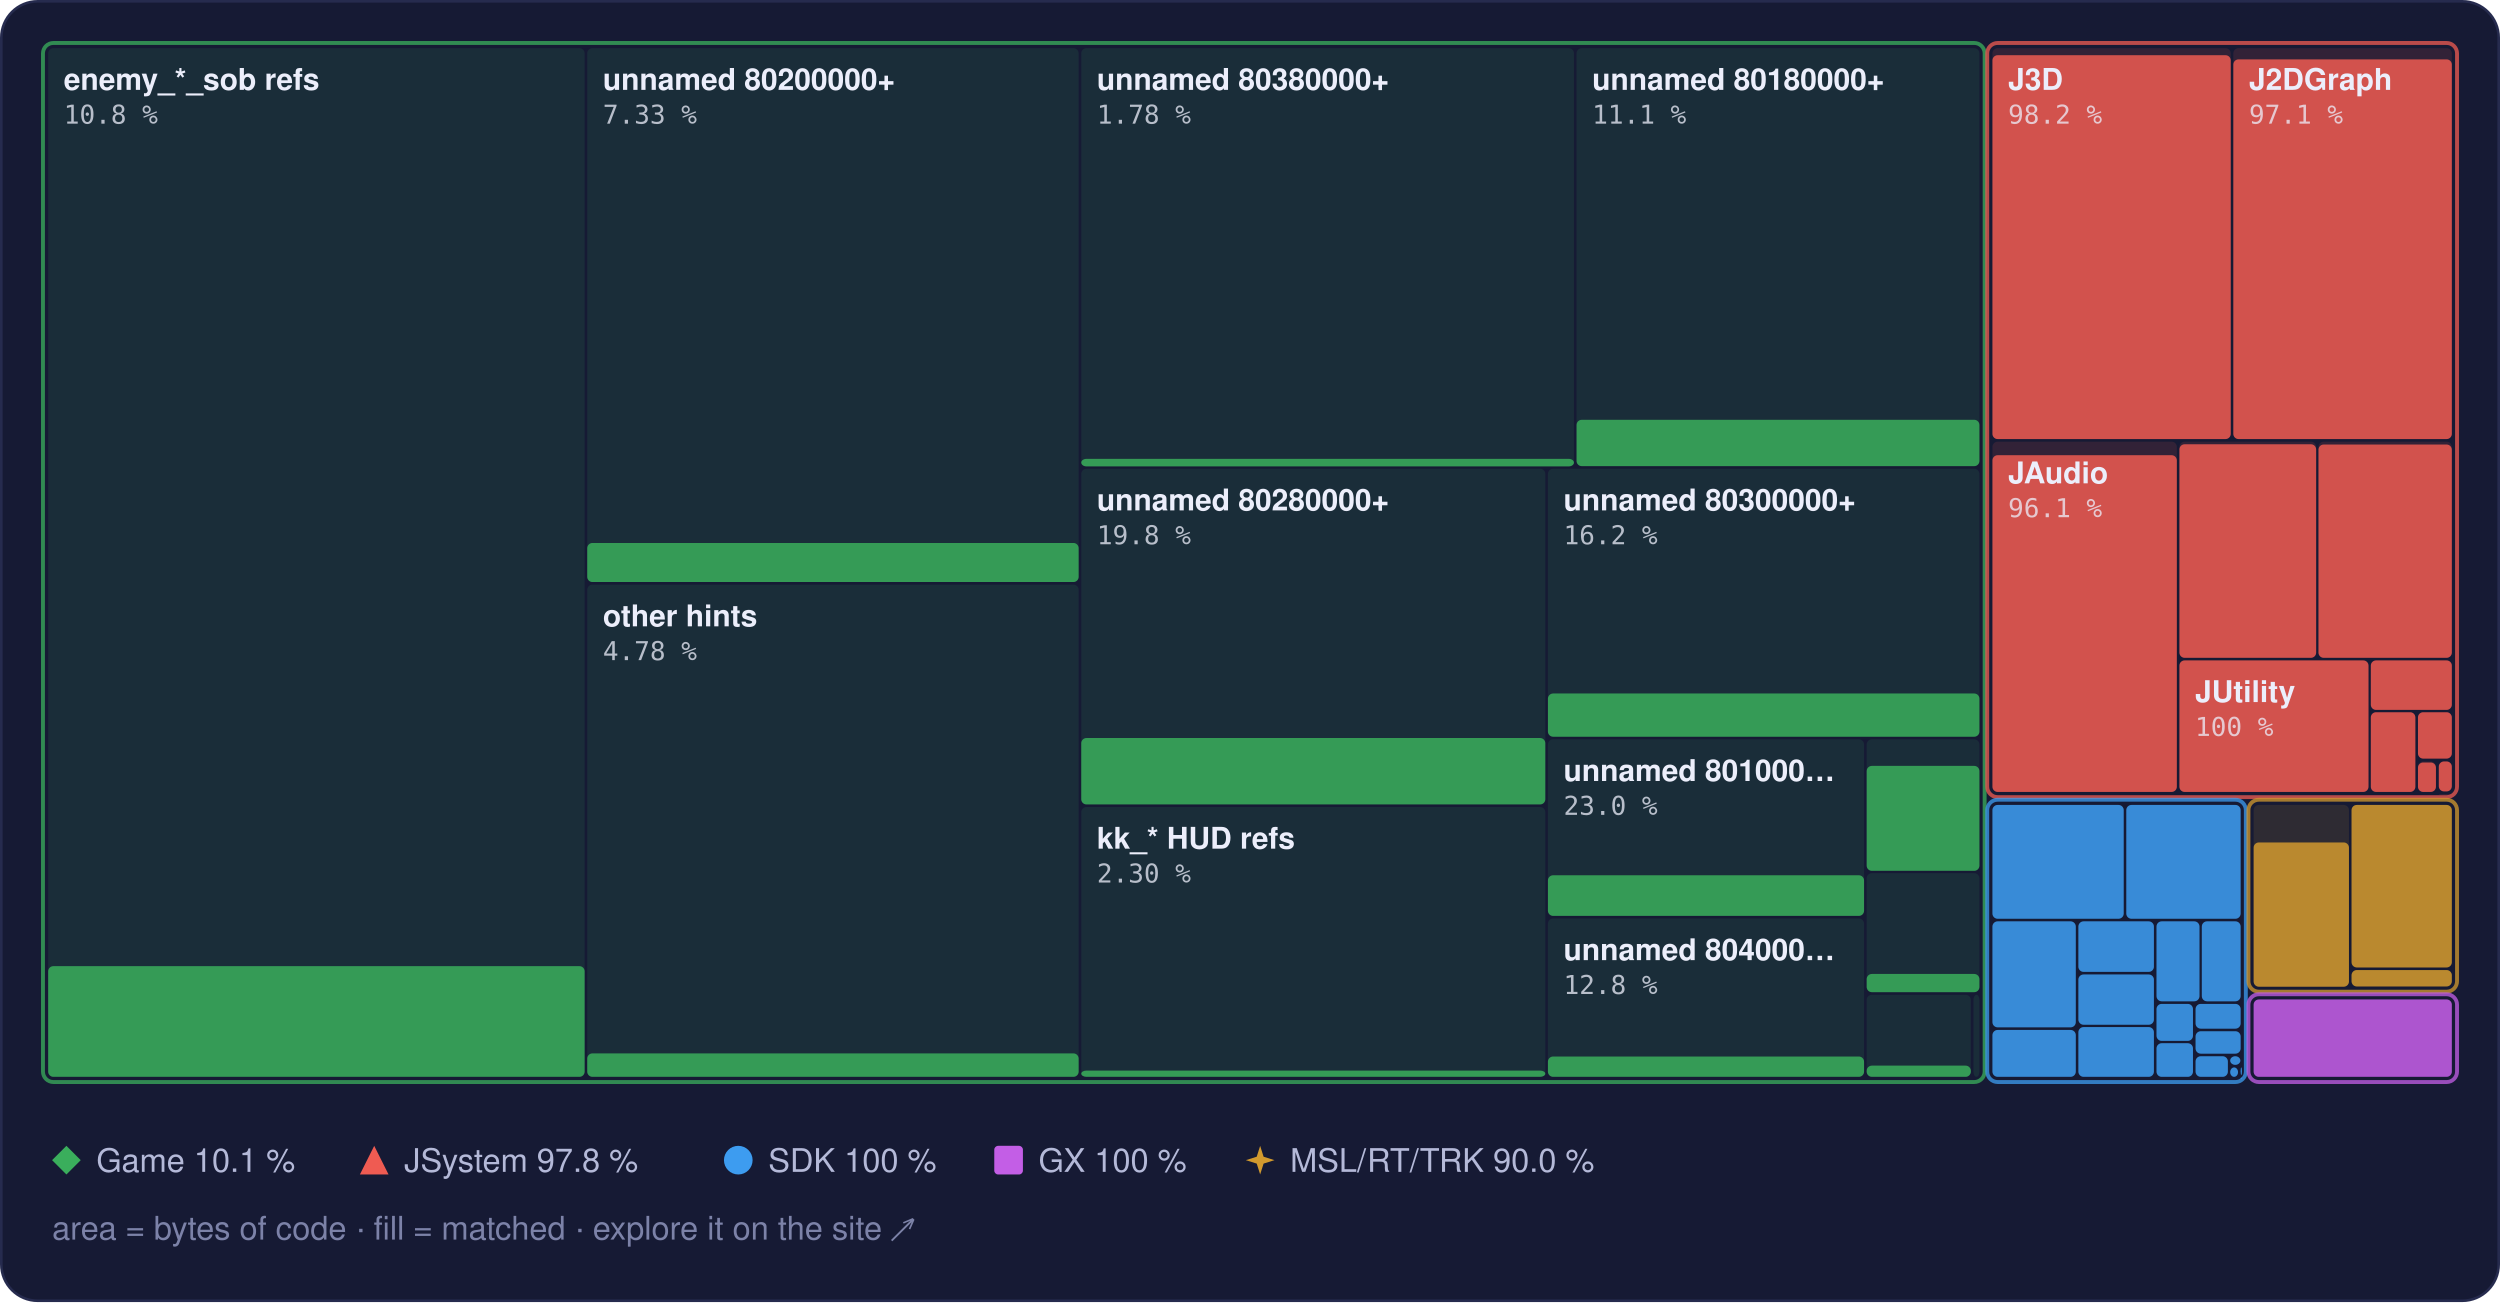
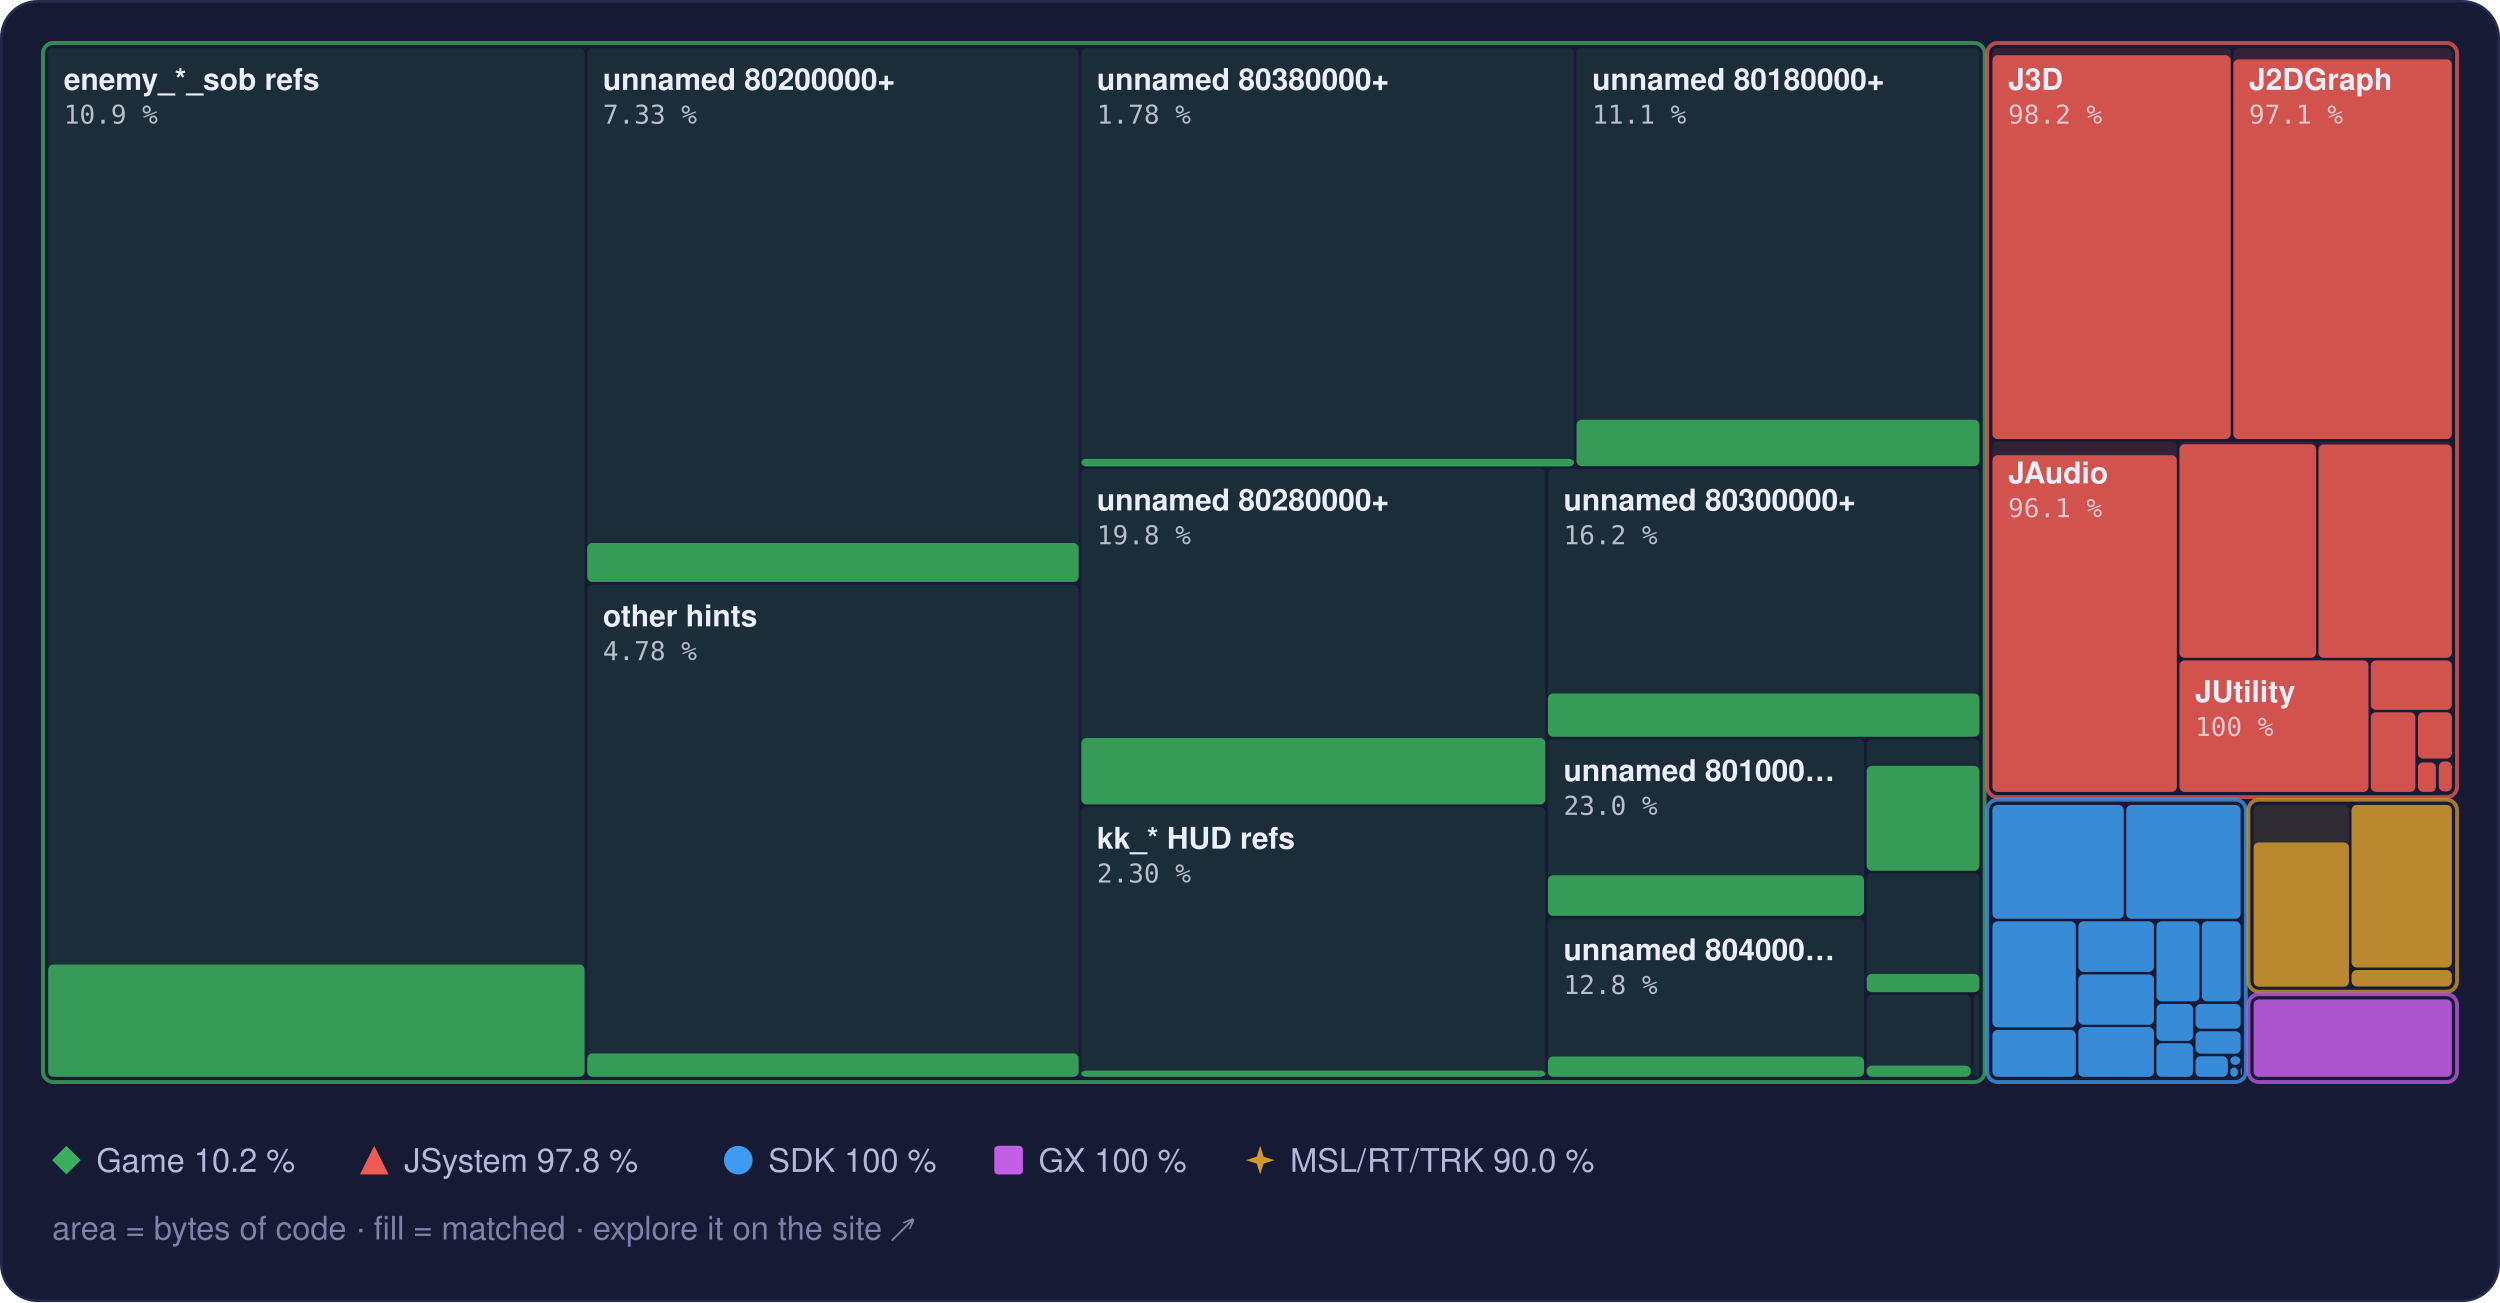
<svg xmlns="http://www.w3.org/2000/svg" width="960" height="500" viewBox="0 0 960 500" role="img" aria-label="Treemap of main.dol by library, area by bytes of code, filled to the matched share">
  <style>text { font-family: -apple-system, BlinkMacSystemFont, 'Segoe UI', Helvetica, Arial, sans-serif; } .mono { font-family: ui-monospace, SFMono-Regular, 'SF Mono', Menlo, Consolas, monospace; } .rise { transform-box: fill-box; transform-origin: 50% 100%; animation: rise 1.6s cubic-bezier(.2,.8,.2,1) .2s both; } @keyframes rise { from { transform: scaleY(0); } } @media (prefers-reduced-motion: reduce) { * { animation: none !important; } }</style>
  <rect x="0.5" y="0.5" width="959" height="499" rx="14" fill="#161a34" stroke="#262b4e" />
  <rect x="18.5" y="18.5" width="206.0" height="395.0" rx="2" fill="#3aae5c" fill-opacity="0.13" />
-   <rect class="rise" x="18.5" y="371.0" width="206.0" height="42.5" rx="2" fill="#3aae5c" fill-opacity="0.85" />
+   <rect class="rise" x="18.5" y="370.4" width="206.0" height="43.1" rx="2" fill="#3aae5c" fill-opacity="0.85" />
  <rect x="225.5" y="18.5" width="188.7" height="205.0" rx="2" fill="#3aae5c" fill-opacity="0.13" />
  <rect class="rise" x="225.5" y="208.5" width="188.7" height="15.0" rx="2" fill="#3aae5c" fill-opacity="0.85" />
  <rect x="225.5" y="224.5" width="188.7" height="189.0" rx="2" fill="#3aae5c" fill-opacity="0.13" />
  <rect class="rise" x="225.5" y="404.5" width="188.7" height="9.0" rx="2" fill="#3aae5c" fill-opacity="0.85" />
  <rect x="415.2" y="18.5" width="189.2" height="160.5" rx="2" fill="#3aae5c" fill-opacity="0.13" />
  <rect class="rise" x="415.2" y="176.2" width="189.2" height="2.9" rx="2" fill="#3aae5c" fill-opacity="0.85" />
  <rect x="605.4" y="18.5" width="154.7" height="160.5" rx="2" fill="#3aae5c" fill-opacity="0.13" />
  <rect class="rise" x="605.4" y="161.2" width="154.7" height="17.8" rx="2" fill="#3aae5c" fill-opacity="0.85" />
  <rect x="415.2" y="180.0" width="178.2" height="128.9" rx="2" fill="#3aae5c" fill-opacity="0.13" />
  <rect class="rise" x="415.2" y="283.4" width="178.2" height="25.5" rx="2" fill="#3aae5c" fill-opacity="0.85" />
  <rect x="415.2" y="309.9" width="178.2" height="103.6" rx="2" fill="#3aae5c" fill-opacity="0.13" />
  <rect class="rise" x="415.2" y="411.1" width="178.2" height="2.4" rx="2" fill="#3aae5c" fill-opacity="0.85" />
  <rect x="594.4" y="180.0" width="165.7" height="102.9" rx="2" fill="#3aae5c" fill-opacity="0.13" />
  <rect class="rise" x="594.4" y="266.3" width="165.7" height="16.6" rx="2" fill="#3aae5c" fill-opacity="0.85" />
  <rect x="594.4" y="283.9" width="121.4" height="67.8" rx="2" fill="#3aae5c" fill-opacity="0.13" />
  <rect class="rise" x="594.4" y="336.1" width="121.4" height="15.6" rx="2" fill="#3aae5c" fill-opacity="0.85" />
  <rect x="594.4" y="352.7" width="121.4" height="60.8" rx="2" fill="#3aae5c" fill-opacity="0.13" />
  <rect class="rise" x="594.4" y="405.7" width="121.4" height="7.8" rx="2" fill="#3aae5c" fill-opacity="0.85" />
  <rect x="716.8" y="283.9" width="43.3" height="50.4" rx="2" fill="#3aae5c" fill-opacity="0.13" />
  <rect class="rise" x="716.8" y="294.1" width="43.3" height="40.3" rx="2" fill="#3aae5c" fill-opacity="0.85" />
  <rect x="716.8" y="335.3" width="43.3" height="45.6" rx="2" fill="#3aae5c" fill-opacity="0.13" />
  <rect class="rise" x="716.8" y="374.0" width="43.3" height="7.0" rx="2" fill="#3aae5c" fill-opacity="0.85" />
  <rect x="716.8" y="382.0" width="40.0" height="31.5" rx="2" fill="#3aae5c" fill-opacity="0.13" />
  <rect class="rise" x="716.8" y="409.2" width="40.0" height="4.3" rx="2" fill="#3aae5c" fill-opacity="0.85" />
  <rect x="757.8" y="382.0" width="2.3" height="31.5" rx="2" fill="#3aae5c" fill-opacity="0.13" />
  <rect x="16.5" y="16.5" width="745.6" height="399.0" rx="4" fill="none" stroke="#3aae5c" stroke-opacity="0.75" stroke-width="1.5" />
  <rect x="765.1" y="18.5" width="91.5" height="150.1" rx="2" fill="#ef5b52" fill-opacity="0.13" />
  <rect class="rise" x="765.1" y="21.2" width="91.5" height="147.4" rx="2" fill="#ef5b52" fill-opacity="0.85" />
  <rect x="857.6" y="18.5" width="83.9" height="150.1" rx="2" fill="#ef5b52" fill-opacity="0.13" />
  <rect class="rise" x="857.6" y="22.8" width="83.9" height="145.8" rx="2" fill="#ef5b52" fill-opacity="0.85" />
  <rect x="765.1" y="169.6" width="70.8" height="134.5" rx="2" fill="#ef5b52" fill-opacity="0.13" />
  <rect class="rise" x="765.1" y="174.8" width="70.8" height="129.3" rx="2" fill="#ef5b52" fill-opacity="0.85" />
  <rect x="836.9" y="169.6" width="52.5" height="83.0" rx="2" fill="#ef5b52" fill-opacity="0.13" />
  <rect class="rise" x="836.9" y="170.6" width="52.5" height="82.0" rx="2" fill="#ef5b52" fill-opacity="0.85" />
  <rect x="890.3" y="169.6" width="51.2" height="83.0" rx="2" fill="#ef5b52" fill-opacity="0.13" />
  <rect class="rise" x="890.3" y="170.7" width="51.2" height="81.9" rx="2" fill="#ef5b52" fill-opacity="0.85" />
  <rect x="836.9" y="253.6" width="72.6" height="50.5" rx="2" fill="#ef5b52" fill-opacity="0.13" />
  <rect class="rise" x="836.9" y="253.6" width="72.6" height="50.5" rx="2" fill="#ef5b52" fill-opacity="0.85" />
  <rect x="910.4" y="253.6" width="31.1" height="19.0" rx="2" fill="#ef5b52" fill-opacity="0.13" />
  <rect class="rise" x="910.4" y="253.6" width="31.1" height="19.0" rx="2" fill="#ef5b52" fill-opacity="0.85" />
  <rect x="910.4" y="273.5" width="17.1" height="30.6" rx="2" fill="#ef5b52" fill-opacity="0.13" />
  <rect class="rise" x="910.4" y="273.5" width="17.1" height="30.6" rx="2" fill="#ef5b52" fill-opacity="0.85" />
  <rect x="928.5" y="273.5" width="13.0" height="17.8" rx="2" fill="#ef5b52" fill-opacity="0.13" />
  <rect class="rise" x="928.5" y="273.5" width="13.0" height="17.8" rx="2" fill="#ef5b52" fill-opacity="0.85" />
  <rect x="928.5" y="292.4" width="6.9" height="11.7" rx="2" fill="#ef5b52" fill-opacity="0.13" />
  <rect class="rise" x="928.5" y="292.8" width="6.9" height="11.3" rx="2" fill="#ef5b52" fill-opacity="0.85" />
  <rect x="936.5" y="292.4" width="5.0" height="11.5" rx="2" fill="#ef5b52" fill-opacity="0.13" />
  <rect class="rise" x="936.5" y="292.4" width="5.0" height="11.5" rx="2" fill="#ef5b52" fill-opacity="0.85" />
  <rect x="936.5" y="304.9" width="5.0" height="0.5" rx="2" fill="#ef5b52" fill-opacity="0.13" />
  <rect x="763.1" y="16.5" width="180.4" height="289.6" rx="4" fill="none" stroke="#ef5b52" stroke-opacity="0.75" stroke-width="1.5" />
  <rect x="765.1" y="309.1" width="50.4" height="43.7" rx="2" fill="#3d9cf0" fill-opacity="0.13" />
  <rect class="rise" x="765.1" y="309.1" width="50.4" height="43.7" rx="2" fill="#3d9cf0" fill-opacity="0.85" />
  <rect x="816.5" y="309.1" width="43.9" height="43.7" rx="2" fill="#3d9cf0" fill-opacity="0.13" />
  <rect class="rise" x="816.5" y="309.1" width="43.9" height="43.7" rx="2" fill="#3d9cf0" fill-opacity="0.85" />
  <rect x="765.1" y="353.8" width="32.0" height="40.7" rx="2" fill="#3d9cf0" fill-opacity="0.13" />
  <rect class="rise" x="765.1" y="353.8" width="32.0" height="40.7" rx="2" fill="#3d9cf0" fill-opacity="0.85" />
  <rect x="765.1" y="395.5" width="32.0" height="18.0" rx="2" fill="#3d9cf0" fill-opacity="0.13" />
  <rect class="rise" x="765.1" y="395.5" width="32.0" height="18.0" rx="2" fill="#3d9cf0" fill-opacity="0.85" />
  <rect x="798.1" y="353.8" width="29.0" height="19.4" rx="2" fill="#3d9cf0" fill-opacity="0.13" />
  <rect class="rise" x="798.1" y="353.8" width="29.0" height="19.4" rx="2" fill="#3d9cf0" fill-opacity="0.85" />
  <rect x="798.1" y="374.2" width="29.0" height="19.3" rx="2" fill="#3d9cf0" fill-opacity="0.13" />
  <rect class="rise" x="798.1" y="374.2" width="29.0" height="19.3" rx="2" fill="#3d9cf0" fill-opacity="0.85" />
  <rect x="798.1" y="394.4" width="29.0" height="19.1" rx="2" fill="#3d9cf0" fill-opacity="0.13" />
  <rect class="rise" x="798.1" y="394.4" width="29.0" height="19.1" rx="2" fill="#3d9cf0" fill-opacity="0.85" />
  <rect x="828.1" y="353.8" width="16.5" height="30.7" rx="2" fill="#3d9cf0" fill-opacity="0.13" />
  <rect class="rise" x="828.1" y="353.8" width="16.5" height="30.7" rx="2" fill="#3d9cf0" fill-opacity="0.85" />
  <rect x="845.5" y="353.8" width="14.9" height="30.7" rx="2" fill="#3d9cf0" fill-opacity="0.13" />
  <rect class="rise" x="845.5" y="353.8" width="14.9" height="30.7" rx="2" fill="#3d9cf0" fill-opacity="0.85" />
  <rect x="828.1" y="385.5" width="14.0" height="14.2" rx="2" fill="#3d9cf0" fill-opacity="0.13" />
  <rect class="rise" x="828.1" y="385.5" width="14.0" height="14.2" rx="2" fill="#3d9cf0" fill-opacity="0.85" />
  <rect x="828.1" y="400.6" width="14.0" height="12.9" rx="2" fill="#3d9cf0" fill-opacity="0.13" />
  <rect class="rise" x="828.1" y="400.6" width="14.0" height="12.9" rx="2" fill="#3d9cf0" fill-opacity="0.85" />
  <rect x="843.1" y="385.5" width="17.3" height="9.5" rx="2" fill="#3d9cf0" fill-opacity="0.13" />
  <rect class="rise" x="843.1" y="385.5" width="17.3" height="9.5" rx="2" fill="#3d9cf0" fill-opacity="0.85" />
  <rect x="843.1" y="396.0" width="17.3" height="8.6" rx="2" fill="#3d9cf0" fill-opacity="0.13" />
  <rect class="rise" x="843.1" y="396.0" width="17.3" height="8.6" rx="2" fill="#3d9cf0" fill-opacity="0.85" />
  <rect x="843.1" y="405.6" width="12.4" height="7.9" rx="2" fill="#3d9cf0" fill-opacity="0.13" />
  <rect class="rise" x="843.1" y="405.6" width="12.4" height="7.9" rx="2" fill="#3d9cf0" fill-opacity="0.85" />
  <rect x="856.4" y="405.6" width="3.9" height="3.3" rx="2" fill="#3d9cf0" fill-opacity="0.13" />
  <rect class="rise" x="856.4" y="405.6" width="3.9" height="3.3" rx="2" fill="#3d9cf0" fill-opacity="0.85" />
  <rect x="856.4" y="409.9" width="3.0" height="3.6" rx="2" fill="#3d9cf0" fill-opacity="0.13" />
  <rect class="rise" x="856.4" y="409.9" width="3.0" height="3.6" rx="2" fill="#3d9cf0" fill-opacity="0.85" />
  <rect x="860.4" y="409.9" width="0.5" height="2.9" rx="2" fill="#3d9cf0" fill-opacity="0.13" />
  <rect class="rise" x="860.4" y="409.9" width="0.5" height="2.9" rx="2" fill="#3d9cf0" fill-opacity="0.85" />
  <rect x="860.4" y="413.8" width="0.5" height="0.5" rx="2" fill="#3d9cf0" fill-opacity="0.13" />
  <rect class="rise" x="860.4" y="413.8" width="0.5" height="0.5" rx="2" fill="#3d9cf0" fill-opacity="0.85" />
  <rect x="763.1" y="307.1" width="99.3" height="108.4" rx="4" fill="none" stroke="#3d9cf0" stroke-opacity="0.75" stroke-width="1.5" />
  <rect x="865.4" y="309.1" width="36.6" height="69.7" rx="2" fill="#d29a2e" fill-opacity="0.13" />
  <rect class="rise" x="865.4" y="323.5" width="36.6" height="55.4" rx="2" fill="#d29a2e" fill-opacity="0.85" />
  <rect x="903.0" y="309.1" width="38.5" height="62.4" rx="2" fill="#d29a2e" fill-opacity="0.13" />
  <rect class="rise" x="903.0" y="309.1" width="38.5" height="62.4" rx="2" fill="#d29a2e" fill-opacity="0.85" />
  <rect x="903.0" y="372.5" width="38.5" height="6.3" rx="2" fill="#d29a2e" fill-opacity="0.13" />
  <rect class="rise" x="903.0" y="372.5" width="38.5" height="6.3" rx="2" fill="#d29a2e" fill-opacity="0.85" />
  <rect x="863.4" y="307.1" width="80.1" height="73.7" rx="4" fill="none" stroke="#d29a2e" stroke-opacity="0.75" stroke-width="1.5" />
  <rect x="865.4" y="383.8" width="76.1" height="29.7" rx="2" fill="#c35ee6" fill-opacity="0.13" />
  <rect class="rise" x="865.4" y="383.8" width="76.1" height="29.7" rx="2" fill="#c35ee6" fill-opacity="0.85" />
  <rect x="863.4" y="381.8" width="80.1" height="33.7" rx="4" fill="none" stroke="#c35ee6" stroke-opacity="0.75" stroke-width="1.5" />
  <text x="24.5" y="34.5" font-size="11.5" font-weight="600" fill="#eceefb">enemy_*_sob refs</text>
-   <text x="24.5" y="47.5" class="mono" font-size="10" fill="#eceefb" fill-opacity="0.75">10.8 %</text>
+   <text x="24.5" y="47.5" class="mono" font-size="10" fill="#eceefb" fill-opacity="0.75">10.9 %</text>
  <text x="231.5" y="34.5" font-size="11.5" font-weight="600" fill="#eceefb">unnamed 80200000+</text>
  <text x="231.5" y="47.5" class="mono" font-size="10" fill="#eceefb" fill-opacity="0.75">7.33 %</text>
  <text x="231.5" y="240.5" font-size="11.5" font-weight="600" fill="#eceefb">other hints</text>
  <text x="231.5" y="253.5" class="mono" font-size="10" fill="#eceefb" fill-opacity="0.75">4.78 %</text>
  <text x="421.2" y="34.5" font-size="11.5" font-weight="600" fill="#eceefb">unnamed 80380000+</text>
  <text x="421.2" y="47.5" class="mono" font-size="10" fill="#eceefb" fill-opacity="0.75">1.78 %</text>
  <text x="611.4" y="34.5" font-size="11.5" font-weight="600" fill="#eceefb">unnamed 80180000+</text>
  <text x="611.4" y="47.5" class="mono" font-size="10" fill="#eceefb" fill-opacity="0.75">11.1 %</text>
  <text x="421.2" y="196.0" font-size="11.5" font-weight="600" fill="#eceefb">unnamed 80280000+</text>
  <text x="421.2" y="209.0" class="mono" font-size="10" fill="#eceefb" fill-opacity="0.75">19.8 %</text>
  <text x="421.2" y="325.9" font-size="11.5" font-weight="600" fill="#eceefb">kk_* HUD refs</text>
  <text x="421.2" y="338.9" class="mono" font-size="10" fill="#eceefb" fill-opacity="0.75">2.30 %</text>
  <text x="600.4" y="196.0" font-size="11.5" font-weight="600" fill="#eceefb">unnamed 80300000+</text>
  <text x="600.4" y="209.0" class="mono" font-size="10" fill="#eceefb" fill-opacity="0.75">16.2 %</text>
  <text x="600.4" y="299.9" font-size="11.5" font-weight="600" fill="#eceefb">unnamed 801000…</text>
  <text x="600.4" y="312.9" class="mono" font-size="10" fill="#eceefb" fill-opacity="0.75">23.0 %</text>
  <text x="600.4" y="368.7" font-size="11.5" font-weight="600" fill="#eceefb">unnamed 804000…</text>
  <text x="600.4" y="381.7" class="mono" font-size="10" fill="#eceefb" fill-opacity="0.75">12.8 %</text>
  <text x="771.1" y="34.5" font-size="11.5" font-weight="600" fill="#eceefb">J3D</text>
  <text x="771.1" y="47.5" class="mono" font-size="10" fill="#eceefb" fill-opacity="0.75">98.2 %</text>
  <text x="863.6" y="34.5" font-size="11.5" font-weight="600" fill="#eceefb">J2DGraph</text>
  <text x="863.6" y="47.5" class="mono" font-size="10" fill="#eceefb" fill-opacity="0.75">97.1 %</text>
  <text x="771.1" y="185.6" font-size="11.5" font-weight="600" fill="#eceefb">JAudio</text>
  <text x="771.1" y="198.6" class="mono" font-size="10" fill="#eceefb" fill-opacity="0.75">96.1 %</text>
  <text x="842.9" y="269.6" font-size="11.5" font-weight="600" fill="#eceefb">JUtility</text>
  <text x="842.9" y="282.6" class="mono" font-size="10" fill="#eceefb" fill-opacity="0.75">100 %</text>
  <g fill="#3aae5c">
    <path d="M25.5 440L31 445.5L25.5 451L20 445.5Z" />
  </g>
-   <text x="37" y="450" font-size="12.5" fill="#b4b9d8">Game 10.1 %</text>
+   <text x="37" y="450" font-size="12.5" fill="#b4b9d8">Game 10.2 %</text>
  <g fill="#ef5b52">
    <path d="M143.7 440L149.2 451L138.2 451Z" />
  </g>
  <text x="155.2" y="450" font-size="12.5" fill="#b4b9d8">JSystem 97.8 %</text>
  <g fill="#3d9cf0">
    <circle cx="283.5" cy="445.5" r="5.5" />
  </g>
  <text x="295.0" y="450" font-size="12.5" fill="#b4b9d8">SDK 100 %</text>
  <g fill="#c35ee6">
    <rect x="381.8" y="440" width="11" height="11" rx="1.5" />
  </g>
  <text x="398.8" y="450" font-size="12.5" fill="#b4b9d8">GX 100 %</text>
  <g fill="#d29a2e">
    <path d="M483.9 440L485.22 444.18L489.4 445.5L485.22 446.82L483.9 451L482.58 446.82L478.4 445.5L482.58 444.18Z" />
  </g>
  <text x="495.4" y="450" font-size="12.5" fill="#b4b9d8">MSL/RT/TRK 90.0 %</text>
  <text x="20" y="476" font-size="12.5" fill="#7c82a8">area = bytes of code · fill = matched · explore it on the site ↗</text>
</svg>
